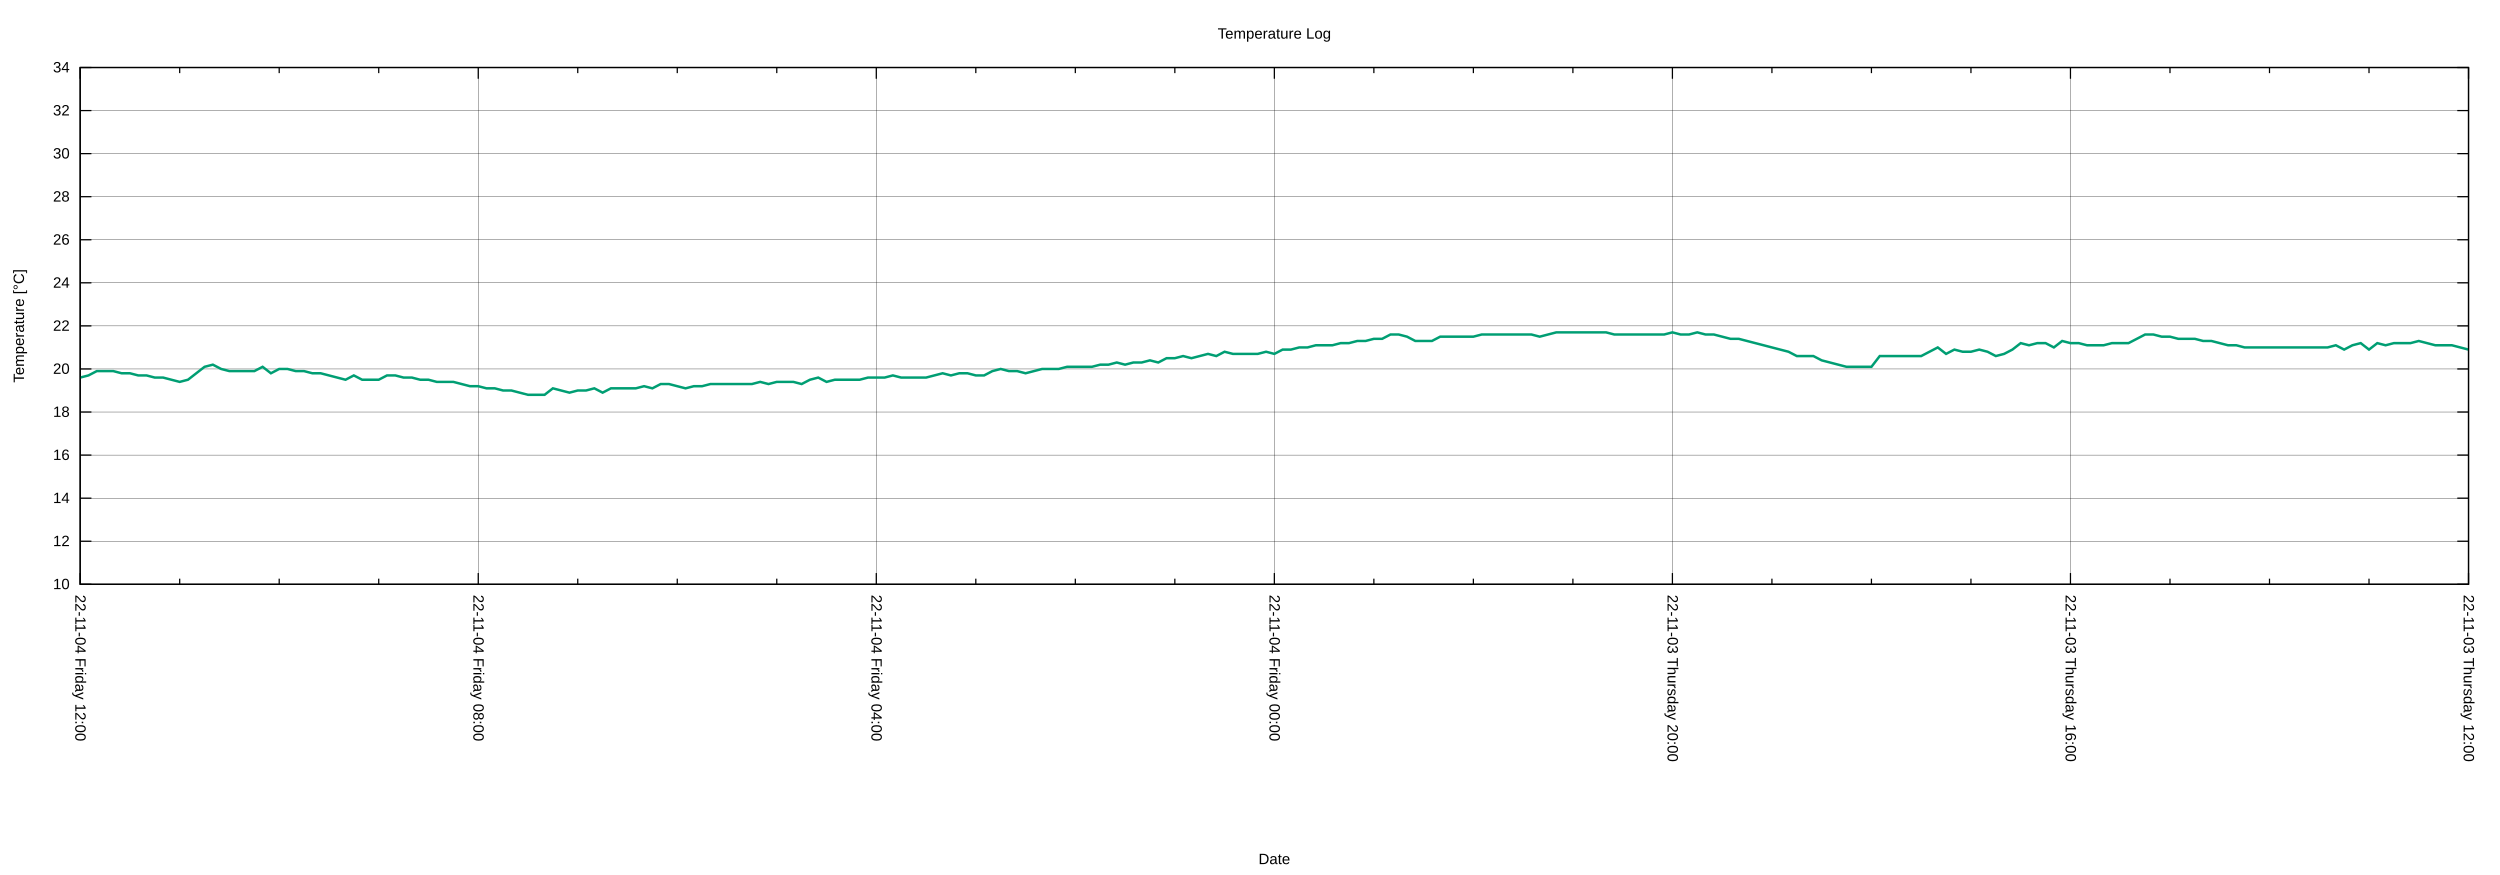
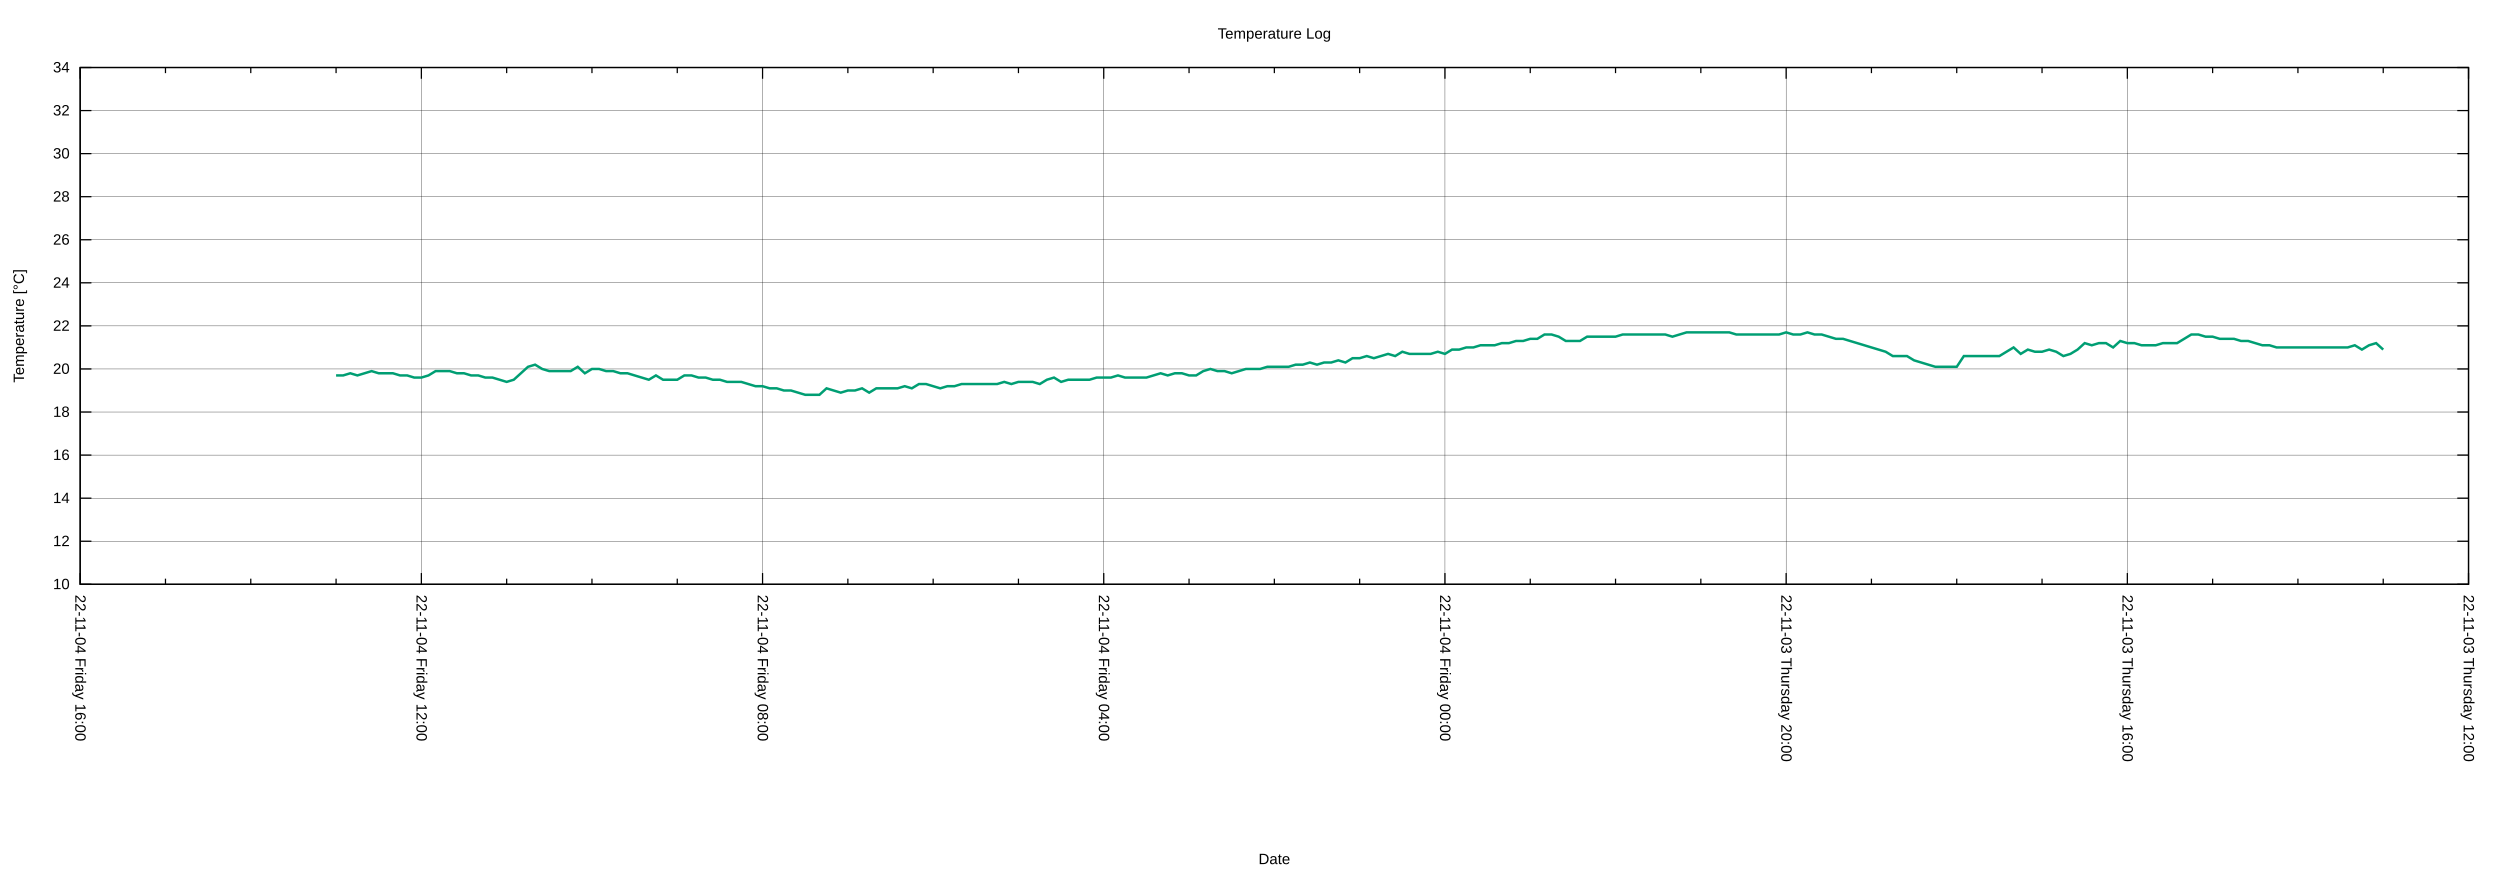
<svg xmlns="http://www.w3.org/2000/svg" xmlns:xlink="http://www.w3.org/1999/xlink" width="2000" height="700" viewBox="0 0 2000 700">
  <g id="gnuplot_canvas">
    <rect x="0" y="0" width="2000" height="700" fill="none" />
    <defs>
      <circle id="gpDot" r="0.5" stroke-width="0.5" stroke="currentColor" />
      <path id="gpPt0" stroke-width="0.222" stroke="currentColor" d="M-1,0 h2 M0,-1 v2" />
      <path id="gpPt1" stroke-width="0.222" stroke="currentColor" d="M-1,-1 L1,1 M1,-1 L-1,1" />
      <path id="gpPt2" stroke-width="0.222" stroke="currentColor" d="M-1,0 L1,0 M0,-1 L0,1 M-1,-1 L1,1 M-1,1 L1,-1" />
      <rect id="gpPt3" stroke-width="0.222" stroke="currentColor" x="-1" y="-1" width="2" height="2" />
      <rect id="gpPt4" stroke-width="0.222" stroke="currentColor" fill="currentColor" x="-1" y="-1" width="2" height="2" />
      <circle id="gpPt5" stroke-width="0.222" stroke="currentColor" cx="0" cy="0" r="1" />
      <use xlink:href="#gpPt5" id="gpPt6" fill="currentColor" stroke="none" />
      <path id="gpPt7" stroke-width="0.222" stroke="currentColor" d="M0,-1.33 L-1.33,0.67 L1.33,0.67 z" />
      <use xlink:href="#gpPt7" id="gpPt8" fill="currentColor" stroke="none" />
      <use xlink:href="#gpPt7" id="gpPt9" stroke="currentColor" transform="rotate(180)" />
      <use xlink:href="#gpPt9" id="gpPt10" fill="currentColor" stroke="none" />
      <use xlink:href="#gpPt3" id="gpPt11" stroke="currentColor" transform="rotate(45)" />
      <use xlink:href="#gpPt11" id="gpPt12" fill="currentColor" stroke="none" />
      <path id="gpPt13" stroke-width="0.222" stroke="currentColor" d="M0,1.330 L1.265,0.411 L0.782,-1.067 L-0.782,-1.076 L-1.265,0.411 z" />
      <use xlink:href="#gpPt13" id="gpPt14" fill="currentColor" stroke="none" />
      <filter id="textbox" filterUnits="objectBoundingBox" x="0" y="0" height="1" width="1">
        <feFlood flood-color="white" flood-opacity="1" result="bgnd" />
        <feComposite in="SourceGraphic" in2="bgnd" operator="atop" />
      </filter>
      <filter id="greybox" filterUnits="objectBoundingBox" x="0" y="0" height="1" width="1">
        <feFlood flood-color="lightgrey" flood-opacity="1" result="grey" />
        <feComposite in="SourceGraphic" in2="grey" operator="atop" />
      </filter>
    </defs>
    <g fill="none" color="white" stroke="currentColor" stroke-width="1.00" stroke-linecap="butt" stroke-linejoin="miter">
</g>
    <g fill="none" color="black" stroke="currentColor" stroke-width="1.00" stroke-linecap="butt" stroke-linejoin="miter">
</g>
    <g fill="none" color="black" stroke="black" stroke-width="0.25" stroke-linecap="butt" stroke-linejoin="miter">
</g>
    <g fill="none" color="black" stroke="currentColor" stroke-width="0.25" stroke-linecap="butt" stroke-linejoin="miter">
      <path stroke="black" class="gridline" d="M64.14,467.43 L1974.82,467.43  " />
    </g>
    <g fill="none" color="black" stroke="black" stroke-width="1.00" stroke-linecap="butt" stroke-linejoin="miter">
</g>
    <g fill="none" color="black" stroke="currentColor" stroke-width="1.00" stroke-linecap="butt" stroke-linejoin="miter">
      <path stroke="black" d="M64.14,467.43 L73.14,467.43 M1974.82,467.43 L1965.82,467.43  " />
      <g transform="translate(55.75,471.33)" stroke="none" fill="black" font-family="Arial" font-size="12.00" text-anchor="end">
        <text>
          <tspan font-family="Arial"> 10</tspan>
        </text>
      </g>
    </g>
    <g fill="none" color="black" stroke="currentColor" stroke-width="1.00" stroke-linecap="butt" stroke-linejoin="miter">
</g>
    <g fill="none" color="black" stroke="black" stroke-width="0.25" stroke-linecap="butt" stroke-linejoin="miter">
</g>
    <g fill="none" color="black" stroke="currentColor" stroke-width="0.25" stroke-linecap="butt" stroke-linejoin="miter">
      <path stroke="black" class="gridline" d="M64.14,432.98 L1974.82,432.98  " />
    </g>
    <g fill="none" color="black" stroke="black" stroke-width="1.00" stroke-linecap="butt" stroke-linejoin="miter">
</g>
    <g fill="none" color="black" stroke="currentColor" stroke-width="1.00" stroke-linecap="butt" stroke-linejoin="miter">
      <path stroke="black" d="M64.14,432.98 L73.14,432.98 M1974.82,432.98 L1965.82,432.98  " />
      <g transform="translate(55.75,436.88)" stroke="none" fill="black" font-family="Arial" font-size="12.00" text-anchor="end">
        <text>
          <tspan font-family="Arial"> 12</tspan>
        </text>
      </g>
    </g>
    <g fill="none" color="black" stroke="currentColor" stroke-width="1.00" stroke-linecap="butt" stroke-linejoin="miter">
</g>
    <g fill="none" color="black" stroke="black" stroke-width="0.25" stroke-linecap="butt" stroke-linejoin="miter">
</g>
    <g fill="none" color="black" stroke="currentColor" stroke-width="0.25" stroke-linecap="butt" stroke-linejoin="miter">
      <path stroke="black" class="gridline" d="M64.14,398.53 L1974.82,398.53  " />
    </g>
    <g fill="none" color="black" stroke="black" stroke-width="1.00" stroke-linecap="butt" stroke-linejoin="miter">
</g>
    <g fill="none" color="black" stroke="currentColor" stroke-width="1.00" stroke-linecap="butt" stroke-linejoin="miter">
      <path stroke="black" d="M64.14,398.53 L73.14,398.53 M1974.82,398.53 L1965.82,398.53  " />
      <g transform="translate(55.75,402.43)" stroke="none" fill="black" font-family="Arial" font-size="12.00" text-anchor="end">
        <text>
          <tspan font-family="Arial"> 14</tspan>
        </text>
      </g>
    </g>
    <g fill="none" color="black" stroke="currentColor" stroke-width="1.00" stroke-linecap="butt" stroke-linejoin="miter">
</g>
    <g fill="none" color="black" stroke="black" stroke-width="0.25" stroke-linecap="butt" stroke-linejoin="miter">
</g>
    <g fill="none" color="black" stroke="currentColor" stroke-width="0.25" stroke-linecap="butt" stroke-linejoin="miter">
      <path stroke="black" class="gridline" d="M64.14,364.07 L1974.82,364.07  " />
    </g>
    <g fill="none" color="black" stroke="black" stroke-width="1.00" stroke-linecap="butt" stroke-linejoin="miter">
</g>
    <g fill="none" color="black" stroke="currentColor" stroke-width="1.00" stroke-linecap="butt" stroke-linejoin="miter">
      <path stroke="black" d="M64.14,364.07 L73.14,364.07 M1974.82,364.07 L1965.82,364.07  " />
      <g transform="translate(55.75,367.97)" stroke="none" fill="black" font-family="Arial" font-size="12.00" text-anchor="end">
        <text>
          <tspan font-family="Arial"> 16</tspan>
        </text>
      </g>
    </g>
    <g fill="none" color="black" stroke="currentColor" stroke-width="1.00" stroke-linecap="butt" stroke-linejoin="miter">
</g>
    <g fill="none" color="black" stroke="black" stroke-width="0.25" stroke-linecap="butt" stroke-linejoin="miter">
</g>
    <g fill="none" color="black" stroke="currentColor" stroke-width="0.25" stroke-linecap="butt" stroke-linejoin="miter">
      <path stroke="black" class="gridline" d="M64.14,329.62 L1974.82,329.62  " />
    </g>
    <g fill="none" color="black" stroke="black" stroke-width="1.00" stroke-linecap="butt" stroke-linejoin="miter">
</g>
    <g fill="none" color="black" stroke="currentColor" stroke-width="1.00" stroke-linecap="butt" stroke-linejoin="miter">
      <path stroke="black" d="M64.14,329.62 L73.14,329.62 M1974.82,329.62 L1965.82,329.62  " />
      <g transform="translate(55.75,333.52)" stroke="none" fill="black" font-family="Arial" font-size="12.00" text-anchor="end">
        <text>
          <tspan font-family="Arial"> 18</tspan>
        </text>
      </g>
    </g>
    <g fill="none" color="black" stroke="currentColor" stroke-width="1.00" stroke-linecap="butt" stroke-linejoin="miter">
</g>
    <g fill="none" color="black" stroke="black" stroke-width="0.25" stroke-linecap="butt" stroke-linejoin="miter">
</g>
    <g fill="none" color="black" stroke="currentColor" stroke-width="0.25" stroke-linecap="butt" stroke-linejoin="miter">
      <path stroke="black" class="gridline" d="M64.14,295.17 L1974.82,295.17  " />
    </g>
    <g fill="none" color="black" stroke="black" stroke-width="1.00" stroke-linecap="butt" stroke-linejoin="miter">
</g>
    <g fill="none" color="black" stroke="currentColor" stroke-width="1.00" stroke-linecap="butt" stroke-linejoin="miter">
      <path stroke="black" d="M64.14,295.17 L73.14,295.17 M1974.82,295.17 L1965.82,295.17  " />
      <g transform="translate(55.75,299.07)" stroke="none" fill="black" font-family="Arial" font-size="12.00" text-anchor="end">
        <text>
          <tspan font-family="Arial"> 20</tspan>
        </text>
      </g>
    </g>
    <g fill="none" color="black" stroke="currentColor" stroke-width="1.00" stroke-linecap="butt" stroke-linejoin="miter">
</g>
    <g fill="none" color="black" stroke="black" stroke-width="0.25" stroke-linecap="butt" stroke-linejoin="miter">
</g>
    <g fill="none" color="black" stroke="currentColor" stroke-width="0.25" stroke-linecap="butt" stroke-linejoin="miter">
      <path stroke="black" class="gridline" d="M64.14,260.72 L1974.82,260.72  " />
    </g>
    <g fill="none" color="black" stroke="black" stroke-width="1.00" stroke-linecap="butt" stroke-linejoin="miter">
</g>
    <g fill="none" color="black" stroke="currentColor" stroke-width="1.00" stroke-linecap="butt" stroke-linejoin="miter">
      <path stroke="black" d="M64.14,260.72 L73.14,260.72 M1974.82,260.72 L1965.82,260.72  " />
      <g transform="translate(55.75,264.62)" stroke="none" fill="black" font-family="Arial" font-size="12.00" text-anchor="end">
        <text>
          <tspan font-family="Arial"> 22</tspan>
        </text>
      </g>
    </g>
    <g fill="none" color="black" stroke="currentColor" stroke-width="1.00" stroke-linecap="butt" stroke-linejoin="miter">
</g>
    <g fill="none" color="black" stroke="black" stroke-width="0.25" stroke-linecap="butt" stroke-linejoin="miter">
</g>
    <g fill="none" color="black" stroke="currentColor" stroke-width="0.25" stroke-linecap="butt" stroke-linejoin="miter">
      <path stroke="black" class="gridline" d="M64.14,226.27 L1974.82,226.27  " />
    </g>
    <g fill="none" color="black" stroke="black" stroke-width="1.00" stroke-linecap="butt" stroke-linejoin="miter">
</g>
    <g fill="none" color="black" stroke="currentColor" stroke-width="1.00" stroke-linecap="butt" stroke-linejoin="miter">
      <path stroke="black" d="M64.14,226.27 L73.14,226.27 M1974.82,226.27 L1965.82,226.27  " />
      <g transform="translate(55.75,230.17)" stroke="none" fill="black" font-family="Arial" font-size="12.00" text-anchor="end">
        <text>
          <tspan font-family="Arial"> 24</tspan>
        </text>
      </g>
    </g>
    <g fill="none" color="black" stroke="currentColor" stroke-width="1.00" stroke-linecap="butt" stroke-linejoin="miter">
</g>
    <g fill="none" color="black" stroke="black" stroke-width="0.25" stroke-linecap="butt" stroke-linejoin="miter">
</g>
    <g fill="none" color="black" stroke="currentColor" stroke-width="0.25" stroke-linecap="butt" stroke-linejoin="miter">
      <path stroke="black" class="gridline" d="M64.14,191.82 L1974.82,191.82  " />
    </g>
    <g fill="none" color="black" stroke="black" stroke-width="1.00" stroke-linecap="butt" stroke-linejoin="miter">
</g>
    <g fill="none" color="black" stroke="currentColor" stroke-width="1.00" stroke-linecap="butt" stroke-linejoin="miter">
      <path stroke="black" d="M64.14,191.82 L73.14,191.82 M1974.82,191.82 L1965.82,191.82  " />
      <g transform="translate(55.75,195.72)" stroke="none" fill="black" font-family="Arial" font-size="12.00" text-anchor="end">
        <text>
          <tspan font-family="Arial"> 26</tspan>
        </text>
      </g>
    </g>
    <g fill="none" color="black" stroke="currentColor" stroke-width="1.00" stroke-linecap="butt" stroke-linejoin="miter">
</g>
    <g fill="none" color="black" stroke="black" stroke-width="0.25" stroke-linecap="butt" stroke-linejoin="miter">
</g>
    <g fill="none" color="black" stroke="currentColor" stroke-width="0.25" stroke-linecap="butt" stroke-linejoin="miter">
      <path stroke="black" class="gridline" d="M64.14,157.36 L1974.82,157.36  " />
    </g>
    <g fill="none" color="black" stroke="black" stroke-width="1.00" stroke-linecap="butt" stroke-linejoin="miter">
</g>
    <g fill="none" color="black" stroke="currentColor" stroke-width="1.00" stroke-linecap="butt" stroke-linejoin="miter">
      <path stroke="black" d="M64.14,157.36 L73.14,157.36 M1974.82,157.36 L1965.82,157.36  " />
      <g transform="translate(55.75,161.26)" stroke="none" fill="black" font-family="Arial" font-size="12.00" text-anchor="end">
        <text>
          <tspan font-family="Arial"> 28</tspan>
        </text>
      </g>
    </g>
    <g fill="none" color="black" stroke="currentColor" stroke-width="1.00" stroke-linecap="butt" stroke-linejoin="miter">
</g>
    <g fill="none" color="black" stroke="black" stroke-width="0.25" stroke-linecap="butt" stroke-linejoin="miter">
</g>
    <g fill="none" color="black" stroke="currentColor" stroke-width="0.25" stroke-linecap="butt" stroke-linejoin="miter">
      <path stroke="black" class="gridline" d="M64.14,122.91 L1974.82,122.91  " />
    </g>
    <g fill="none" color="black" stroke="black" stroke-width="1.00" stroke-linecap="butt" stroke-linejoin="miter">
</g>
    <g fill="none" color="black" stroke="currentColor" stroke-width="1.00" stroke-linecap="butt" stroke-linejoin="miter">
      <path stroke="black" d="M64.14,122.91 L73.14,122.91 M1974.82,122.91 L1965.82,122.91  " />
      <g transform="translate(55.75,126.81)" stroke="none" fill="black" font-family="Arial" font-size="12.00" text-anchor="end">
        <text>
          <tspan font-family="Arial"> 30</tspan>
        </text>
      </g>
    </g>
    <g fill="none" color="black" stroke="currentColor" stroke-width="1.00" stroke-linecap="butt" stroke-linejoin="miter">
</g>
    <g fill="none" color="black" stroke="black" stroke-width="0.25" stroke-linecap="butt" stroke-linejoin="miter">
</g>
    <g fill="none" color="black" stroke="currentColor" stroke-width="0.25" stroke-linecap="butt" stroke-linejoin="miter">
      <path stroke="black" class="gridline" d="M64.14,88.46 L1974.82,88.46  " />
    </g>
    <g fill="none" color="black" stroke="black" stroke-width="1.00" stroke-linecap="butt" stroke-linejoin="miter">
</g>
    <g fill="none" color="black" stroke="currentColor" stroke-width="1.00" stroke-linecap="butt" stroke-linejoin="miter">
      <path stroke="black" d="M64.14,88.46 L73.14,88.46 M1974.82,88.46 L1965.82,88.46  " />
      <g transform="translate(55.75,92.36)" stroke="none" fill="black" font-family="Arial" font-size="12.00" text-anchor="end">
        <text>
          <tspan font-family="Arial"> 32</tspan>
        </text>
      </g>
    </g>
    <g fill="none" color="black" stroke="currentColor" stroke-width="1.00" stroke-linecap="butt" stroke-linejoin="miter">
</g>
    <g fill="none" color="black" stroke="black" stroke-width="0.25" stroke-linecap="butt" stroke-linejoin="miter">
</g>
    <g fill="none" color="black" stroke="currentColor" stroke-width="0.25" stroke-linecap="butt" stroke-linejoin="miter">
      <path stroke="black" class="gridline" d="M64.14,54.01 L1974.82,54.01  " />
    </g>
    <g fill="none" color="black" stroke="black" stroke-width="1.00" stroke-linecap="butt" stroke-linejoin="miter">
</g>
    <g fill="none" color="black" stroke="currentColor" stroke-width="1.00" stroke-linecap="butt" stroke-linejoin="miter">
      <path stroke="black" d="M64.14,54.01 L73.14,54.01 M1974.82,54.01 L1965.82,54.01  " />
      <g transform="translate(55.75,57.91)" stroke="none" fill="black" font-family="Arial" font-size="12.00" text-anchor="end">
        <text>
          <tspan font-family="Arial"> 34</tspan>
        </text>
      </g>
    </g>
    <g fill="none" color="black" stroke="currentColor" stroke-width="1.00" stroke-linecap="butt" stroke-linejoin="miter">
</g>
    <g fill="none" color="black" stroke="black" stroke-width="0.25" stroke-linecap="butt" stroke-linejoin="miter">
</g>
    <g fill="none" color="black" stroke="currentColor" stroke-width="0.25" stroke-linecap="butt" stroke-linejoin="miter">
      <path stroke="black" class="gridline" d="M1974.82,467.43 L1974.82,54.01  " />
    </g>
    <g fill="none" color="black" stroke="black" stroke-width="1.00" stroke-linecap="butt" stroke-linejoin="miter">
</g>
    <g fill="none" color="black" stroke="currentColor" stroke-width="1.00" stroke-linecap="butt" stroke-linejoin="miter">
      <path stroke="black" d="M1974.82,467.43 L1974.82,458.43 M1974.82,54.01 L1974.82,63.01  " />
      <g transform="translate(1970.92,475.82) rotate(90)" stroke="none" fill="black" font-family="Arial" font-size="12.00" text-anchor="start">
        <text>
          <tspan font-family="Arial">22-11-03 Thursday 12:00</tspan>
        </text>
      </g>
    </g>
    <g fill="none" color="black" stroke="currentColor" stroke-width="1.00" stroke-linecap="butt" stroke-linejoin="miter">
-       <path stroke="black" d="M1895.21,467.43 L1895.21,462.93 M1895.21,54.01 L1895.21,58.51 M1815.60,467.43 L1815.60,462.93 M1815.60,54.01 L1815.60,58.51   M1735.99,467.43 L1735.99,462.93 M1735.99,54.01 L1735.99,58.51  " />
-     </g>
-     <g fill="none" color="black" stroke="black" stroke-width="0.25" stroke-linecap="butt" stroke-linejoin="miter">
- </g>
-     <g fill="none" color="black" stroke="currentColor" stroke-width="0.25" stroke-linecap="butt" stroke-linejoin="miter">
-       <path stroke="black" class="gridline" d="M1656.37,467.43 L1656.37,54.01  " />
-     </g>
-     <g fill="none" color="black" stroke="black" stroke-width="1.00" stroke-linecap="butt" stroke-linejoin="miter">
- </g>
-     <g fill="none" color="black" stroke="currentColor" stroke-width="1.00" stroke-linecap="butt" stroke-linejoin="miter">
-       <path stroke="black" d="M1656.37,467.43 L1656.37,458.43 M1656.37,54.01 L1656.37,63.01  " />
-       <g transform="translate(1652.47,475.82) rotate(90)" stroke="none" fill="black" font-family="Arial" font-size="12.00" text-anchor="start">
+       <path stroke="black" d="M1906.58,467.43 L1906.58,462.93 M1906.58,54.01 L1906.58,58.51 M1838.34,467.43 L1838.34,462.93 M1838.34,54.01 L1838.34,58.51   M1770.10,467.43 L1770.10,462.93 M1770.10,54.01 L1770.10,58.51  " />
+     </g>
+     <g fill="none" color="black" stroke="black" stroke-width="0.25" stroke-linecap="butt" stroke-linejoin="miter">
+ </g>
+     <g fill="none" color="black" stroke="currentColor" stroke-width="0.25" stroke-linecap="butt" stroke-linejoin="miter">
+       <path stroke="black" class="gridline" d="M1701.87,467.43 L1701.87,54.01  " />
+     </g>
+     <g fill="none" color="black" stroke="black" stroke-width="1.00" stroke-linecap="butt" stroke-linejoin="miter">
+ </g>
+     <g fill="none" color="black" stroke="currentColor" stroke-width="1.00" stroke-linecap="butt" stroke-linejoin="miter">
+       <path stroke="black" d="M1701.87,467.43 L1701.87,458.43 M1701.87,54.01 L1701.87,63.01  " />
+       <g transform="translate(1697.97,475.82) rotate(90)" stroke="none" fill="black" font-family="Arial" font-size="12.00" text-anchor="start">
        <text>
          <tspan font-family="Arial">22-11-03 Thursday 16:00</tspan>
        </text>
      </g>
    </g>
    <g fill="none" color="black" stroke="currentColor" stroke-width="1.00" stroke-linecap="butt" stroke-linejoin="miter">
-       <path stroke="black" d="M1576.76,467.43 L1576.76,462.93 M1576.76,54.01 L1576.76,58.51 M1497.15,467.43 L1497.15,462.93 M1497.15,54.01 L1497.15,58.51   M1417.54,467.43 L1417.54,462.93 M1417.54,54.01 L1417.54,58.51  " />
-     </g>
-     <g fill="none" color="black" stroke="black" stroke-width="0.25" stroke-linecap="butt" stroke-linejoin="miter">
- </g>
-     <g fill="none" color="black" stroke="currentColor" stroke-width="0.25" stroke-linecap="butt" stroke-linejoin="miter">
-       <path stroke="black" class="gridline" d="M1337.93,467.43 L1337.93,54.01  " />
-     </g>
-     <g fill="none" color="black" stroke="black" stroke-width="1.00" stroke-linecap="butt" stroke-linejoin="miter">
- </g>
-     <g fill="none" color="black" stroke="currentColor" stroke-width="1.00" stroke-linecap="butt" stroke-linejoin="miter">
-       <path stroke="black" d="M1337.93,467.43 L1337.93,458.43 M1337.93,54.01 L1337.93,63.01  " />
-       <g transform="translate(1334.03,475.82) rotate(90)" stroke="none" fill="black" font-family="Arial" font-size="12.00" text-anchor="start">
+       <path stroke="black" d="M1633.63,467.43 L1633.63,462.93 M1633.63,54.01 L1633.63,58.51 M1565.39,467.43 L1565.39,462.93 M1565.39,54.01 L1565.39,58.51   M1497.15,467.43 L1497.15,462.93 M1497.15,54.01 L1497.15,58.51  " />
+     </g>
+     <g fill="none" color="black" stroke="black" stroke-width="0.25" stroke-linecap="butt" stroke-linejoin="miter">
+ </g>
+     <g fill="none" color="black" stroke="currentColor" stroke-width="0.25" stroke-linecap="butt" stroke-linejoin="miter">
+       <path stroke="black" class="gridline" d="M1428.91,467.43 L1428.91,54.01  " />
+     </g>
+     <g fill="none" color="black" stroke="black" stroke-width="1.00" stroke-linecap="butt" stroke-linejoin="miter">
+ </g>
+     <g fill="none" color="black" stroke="currentColor" stroke-width="1.00" stroke-linecap="butt" stroke-linejoin="miter">
+       <path stroke="black" d="M1428.91,467.43 L1428.91,458.43 M1428.91,54.01 L1428.91,63.01  " />
+       <g transform="translate(1425.01,475.82) rotate(90)" stroke="none" fill="black" font-family="Arial" font-size="12.00" text-anchor="start">
        <text>
          <tspan font-family="Arial">22-11-03 Thursday 20:00</tspan>
        </text>
      </g>
    </g>
    <g fill="none" color="black" stroke="currentColor" stroke-width="1.00" stroke-linecap="butt" stroke-linejoin="miter">
-       <path stroke="black" d="M1258.32,467.43 L1258.32,462.93 M1258.32,54.01 L1258.32,58.51 M1178.70,467.43 L1178.70,462.93 M1178.70,54.01 L1178.70,58.51   M1099.09,467.43 L1099.09,462.93 M1099.09,54.01 L1099.09,58.51  " />
-     </g>
-     <g fill="none" color="black" stroke="black" stroke-width="0.25" stroke-linecap="butt" stroke-linejoin="miter">
- </g>
-     <g fill="none" color="black" stroke="currentColor" stroke-width="0.25" stroke-linecap="butt" stroke-linejoin="miter">
-       <path stroke="black" class="gridline" d="M1019.48,467.43 L1019.48,54.01  " />
-     </g>
-     <g fill="none" color="black" stroke="black" stroke-width="1.00" stroke-linecap="butt" stroke-linejoin="miter">
- </g>
-     <g fill="none" color="black" stroke="currentColor" stroke-width="1.00" stroke-linecap="butt" stroke-linejoin="miter">
-       <path stroke="black" d="M1019.48,467.43 L1019.48,458.43 M1019.48,54.01 L1019.48,63.01  " />
-       <g transform="translate(1015.58,475.82) rotate(90)" stroke="none" fill="black" font-family="Arial" font-size="12.00" text-anchor="start">
+       <path stroke="black" d="M1360.67,467.43 L1360.67,462.93 M1360.67,54.01 L1360.67,58.51 M1292.43,467.43 L1292.43,462.93 M1292.43,54.01 L1292.43,58.51   M1224.20,467.43 L1224.20,462.93 M1224.20,54.01 L1224.20,58.51  " />
+     </g>
+     <g fill="none" color="black" stroke="black" stroke-width="0.25" stroke-linecap="butt" stroke-linejoin="miter">
+ </g>
+     <g fill="none" color="black" stroke="currentColor" stroke-width="0.25" stroke-linecap="butt" stroke-linejoin="miter">
+       <path stroke="black" class="gridline" d="M1155.96,467.43 L1155.96,54.01  " />
+     </g>
+     <g fill="none" color="black" stroke="black" stroke-width="1.00" stroke-linecap="butt" stroke-linejoin="miter">
+ </g>
+     <g fill="none" color="black" stroke="currentColor" stroke-width="1.00" stroke-linecap="butt" stroke-linejoin="miter">
+       <path stroke="black" d="M1155.96,467.43 L1155.96,458.43 M1155.96,54.01 L1155.96,63.01  " />
+       <g transform="translate(1152.06,475.82) rotate(90)" stroke="none" fill="black" font-family="Arial" font-size="12.00" text-anchor="start">
        <text>
          <tspan font-family="Arial">22-11-04 Friday 00:00</tspan>
        </text>
      </g>
    </g>
    <g fill="none" color="black" stroke="currentColor" stroke-width="1.00" stroke-linecap="butt" stroke-linejoin="miter">
-       <path stroke="black" d="M939.87,467.43 L939.87,462.93 M939.87,54.01 L939.87,58.51 M860.26,467.43 L860.26,462.93 M860.26,54.01 L860.26,58.51   M780.65,467.43 L780.65,462.93 M780.65,54.01 L780.65,58.51  " />
-     </g>
-     <g fill="none" color="black" stroke="black" stroke-width="0.25" stroke-linecap="butt" stroke-linejoin="miter">
- </g>
-     <g fill="none" color="black" stroke="currentColor" stroke-width="0.25" stroke-linecap="butt" stroke-linejoin="miter">
-       <path stroke="black" class="gridline" d="M701.03,467.43 L701.03,54.01  " />
-     </g>
-     <g fill="none" color="black" stroke="black" stroke-width="1.00" stroke-linecap="butt" stroke-linejoin="miter">
- </g>
-     <g fill="none" color="black" stroke="currentColor" stroke-width="1.00" stroke-linecap="butt" stroke-linejoin="miter">
-       <path stroke="black" d="M701.03,467.43 L701.03,458.43 M701.03,54.01 L701.03,63.01  " />
-       <g transform="translate(697.13,475.82) rotate(90)" stroke="none" fill="black" font-family="Arial" font-size="12.00" text-anchor="start">
+       <path stroke="black" d="M1087.72,467.43 L1087.72,462.93 M1087.72,54.01 L1087.72,58.51 M1019.48,467.43 L1019.48,462.93 M1019.48,54.01 L1019.48,58.51   M951.24,467.43 L951.24,462.93 M951.24,54.01 L951.24,58.51  " />
+     </g>
+     <g fill="none" color="black" stroke="black" stroke-width="0.25" stroke-linecap="butt" stroke-linejoin="miter">
+ </g>
+     <g fill="none" color="black" stroke="currentColor" stroke-width="0.25" stroke-linecap="butt" stroke-linejoin="miter">
+       <path stroke="black" class="gridline" d="M883.00,467.43 L883.00,54.01  " />
+     </g>
+     <g fill="none" color="black" stroke="black" stroke-width="1.00" stroke-linecap="butt" stroke-linejoin="miter">
+ </g>
+     <g fill="none" color="black" stroke="currentColor" stroke-width="1.00" stroke-linecap="butt" stroke-linejoin="miter">
+       <path stroke="black" d="M883.00,467.43 L883.00,458.43 M883.00,54.01 L883.00,63.01  " />
+       <g transform="translate(879.10,475.82) rotate(90)" stroke="none" fill="black" font-family="Arial" font-size="12.00" text-anchor="start">
        <text>
          <tspan font-family="Arial">22-11-04 Friday 04:00</tspan>
        </text>
      </g>
    </g>
    <g fill="none" color="black" stroke="currentColor" stroke-width="1.00" stroke-linecap="butt" stroke-linejoin="miter">
-       <path stroke="black" d="M621.42,467.43 L621.42,462.93 M621.42,54.01 L621.42,58.51 M541.81,467.43 L541.81,462.93 M541.81,54.01 L541.81,58.51   M462.20,467.43 L462.20,462.93 M462.20,54.01 L462.20,58.51  " />
-     </g>
-     <g fill="none" color="black" stroke="black" stroke-width="0.25" stroke-linecap="butt" stroke-linejoin="miter">
- </g>
-     <g fill="none" color="black" stroke="currentColor" stroke-width="0.25" stroke-linecap="butt" stroke-linejoin="miter">
-       <path stroke="black" class="gridline" d="M382.59,467.43 L382.59,54.01  " />
-     </g>
-     <g fill="none" color="black" stroke="black" stroke-width="1.00" stroke-linecap="butt" stroke-linejoin="miter">
- </g>
-     <g fill="none" color="black" stroke="currentColor" stroke-width="1.00" stroke-linecap="butt" stroke-linejoin="miter">
-       <path stroke="black" d="M382.59,467.43 L382.59,458.43 M382.59,54.01 L382.59,63.01  " />
-       <g transform="translate(378.69,475.82) rotate(90)" stroke="none" fill="black" font-family="Arial" font-size="12.00" text-anchor="start">
+       <path stroke="black" d="M814.76,467.43 L814.76,462.93 M814.76,54.01 L814.76,58.51 M746.53,467.43 L746.53,462.93 M746.53,54.01 L746.53,58.51   M678.29,467.43 L678.29,462.93 M678.29,54.01 L678.29,58.51  " />
+     </g>
+     <g fill="none" color="black" stroke="black" stroke-width="0.25" stroke-linecap="butt" stroke-linejoin="miter">
+ </g>
+     <g fill="none" color="black" stroke="currentColor" stroke-width="0.25" stroke-linecap="butt" stroke-linejoin="miter">
+       <path stroke="black" class="gridline" d="M610.05,467.43 L610.05,54.01  " />
+     </g>
+     <g fill="none" color="black" stroke="black" stroke-width="1.00" stroke-linecap="butt" stroke-linejoin="miter">
+ </g>
+     <g fill="none" color="black" stroke="currentColor" stroke-width="1.00" stroke-linecap="butt" stroke-linejoin="miter">
+       <path stroke="black" d="M610.05,467.43 L610.05,458.43 M610.05,54.01 L610.05,63.01  " />
+       <g transform="translate(606.15,475.82) rotate(90)" stroke="none" fill="black" font-family="Arial" font-size="12.00" text-anchor="start">
        <text>
          <tspan font-family="Arial">22-11-04 Friday 08:00</tspan>
        </text>
      </g>
    </g>
    <g fill="none" color="black" stroke="currentColor" stroke-width="1.00" stroke-linecap="butt" stroke-linejoin="miter">
-       <path stroke="black" d="M302.98,467.43 L302.98,462.93 M302.98,54.01 L302.98,58.51 M223.36,467.43 L223.36,462.93 M223.36,54.01 L223.36,58.51   M143.75,467.43 L143.75,462.93 M143.75,54.01 L143.75,58.51  " />
+       <path stroke="black" d="M541.81,467.43 L541.81,462.93 M541.81,54.01 L541.81,58.51 M473.57,467.43 L473.57,462.93 M473.57,54.01 L473.57,58.51   M405.33,467.43 L405.33,462.93 M405.33,54.01 L405.33,58.51  " />
+     </g>
+     <g fill="none" color="black" stroke="black" stroke-width="0.25" stroke-linecap="butt" stroke-linejoin="miter">
+ </g>
+     <g fill="none" color="black" stroke="currentColor" stroke-width="0.25" stroke-linecap="butt" stroke-linejoin="miter">
+       <path stroke="black" class="gridline" d="M337.09,467.43 L337.09,54.01  " />
+     </g>
+     <g fill="none" color="black" stroke="black" stroke-width="1.00" stroke-linecap="butt" stroke-linejoin="miter">
+ </g>
+     <g fill="none" color="black" stroke="currentColor" stroke-width="1.00" stroke-linecap="butt" stroke-linejoin="miter">
+       <path stroke="black" d="M337.09,467.43 L337.09,458.43 M337.09,54.01 L337.09,63.01  " />
+       <g transform="translate(333.19,475.82) rotate(90)" stroke="none" fill="black" font-family="Arial" font-size="12.00" text-anchor="start">
+         <text>
+           <tspan font-family="Arial">22-11-04 Friday 12:00</tspan>
+         </text>
+       </g>
+     </g>
+     <g fill="none" color="black" stroke="currentColor" stroke-width="1.00" stroke-linecap="butt" stroke-linejoin="miter">
+       <path stroke="black" d="M268.86,467.43 L268.86,462.93 M268.86,54.01 L268.86,58.51 M200.62,467.43 L200.62,462.93 M200.62,54.01 L200.62,58.51   M132.38,467.43 L132.38,462.93 M132.38,54.01 L132.38,58.51  " />
    </g>
    <g fill="none" color="black" stroke="black" stroke-width="0.25" stroke-linecap="butt" stroke-linejoin="miter">
</g>
    <g fill="none" color="black" stroke="currentColor" stroke-width="0.25" stroke-linecap="butt" stroke-linejoin="miter">
      <path stroke="black" class="gridline" d="M64.14,467.43 L64.14,54.01  " />
    </g>
    <g fill="none" color="black" stroke="black" stroke-width="1.00" stroke-linecap="butt" stroke-linejoin="miter">
</g>
    <g fill="none" color="black" stroke="currentColor" stroke-width="1.00" stroke-linecap="butt" stroke-linejoin="miter">
      <path stroke="black" d="M64.14,467.43 L64.14,458.43 M64.14,54.01 L64.14,63.01  " />
      <g transform="translate(60.24,475.82) rotate(90)" stroke="none" fill="black" font-family="Arial" font-size="12.00" text-anchor="start">
        <text>
-           <tspan font-family="Arial">22-11-04 Friday 12:00</tspan>
+           <tspan font-family="Arial">22-11-04 Friday 16:00</tspan>
        </text>
      </g>
    </g>
    <g fill="none" color="black" stroke="currentColor" stroke-width="1.00" stroke-linecap="butt" stroke-linejoin="miter">
</g>
    <g fill="none" color="black" stroke="currentColor" stroke-width="1.00" stroke-linecap="butt" stroke-linejoin="miter">
      <path stroke="black" d="M64.14,54.01 L64.14,467.43 L1974.82,467.43 L1974.82,54.01 L64.14,54.01 Z  " />
    </g>
    <g fill="none" color="black" stroke="currentColor" stroke-width="1.00" stroke-linecap="butt" stroke-linejoin="miter">
      <g transform="translate(19.18,260.72) rotate(270)" stroke="none" fill="black" font-family="Arial" font-size="12.00" text-anchor="middle">
        <text>
          <tspan font-family="Arial">Temperature [°C]</tspan>
        </text>
      </g>
    </g>
    <g fill="none" color="black" stroke="currentColor" stroke-width="1.00" stroke-linecap="butt" stroke-linejoin="miter">
      <g transform="translate(1019.48,691.30)" stroke="none" fill="black" font-family="Arial" font-size="12.00" text-anchor="middle">
        <text>
          <tspan font-family="Arial">Date</tspan>
        </text>
      </g>
    </g>
    <g fill="none" color="black" stroke="currentColor" stroke-width="1.00" stroke-linecap="butt" stroke-linejoin="miter">
</g>
    <g id="gnuplot_plot_1">
      <g fill="none" color="white" stroke="currentColor" stroke-width="2.00" stroke-linecap="butt" stroke-linejoin="miter">
</g>
      <g fill="none" color="black" stroke="currentColor" stroke-width="2.00" stroke-linecap="butt" stroke-linejoin="miter">
-         <path stroke="rgb(  0, 158, 115)" d="M64.14,302.06 L70.77,300.34 L77.41,296.89 L84.04,296.89 L90.68,296.89 L97.31,298.62 L103.95,298.62 L110.58,300.34   L117.21,300.34 L123.85,302.06 L130.48,302.06 L137.12,303.78 L143.75,305.51 L150.39,303.78 L157.02,298.62 L163.65,293.45   L170.29,291.73 L176.92,295.17 L183.56,296.89 L190.19,296.89 L196.83,296.89 L203.46,296.89 L210.09,293.45 L216.73,298.62   L223.36,295.17 L230.00,295.17 L236.63,296.89 L243.27,296.89 L249.90,298.62 L256.53,298.62 L263.17,300.34 L269.80,302.06   L276.44,303.78 L283.07,300.34 L289.71,303.78 L296.34,303.78 L302.98,303.78 L309.61,300.34 L316.24,300.34 L322.88,302.06   L329.51,302.06 L336.15,303.78 L342.78,303.78 L349.42,305.51 L356.05,305.51 L362.68,305.51 L369.32,307.23 L375.95,308.95   L382.59,308.95 L389.22,310.67 L395.86,310.67 L402.49,312.40 L409.12,312.40 L415.76,314.12 L422.39,315.84 L429.03,315.84   L435.66,315.84 L442.30,310.67 L448.93,312.40 L455.56,314.12 L462.20,312.40 L468.83,312.40 L475.47,310.67 L482.10,314.12   L488.74,310.67 L495.37,310.67 L502.00,310.67 L508.64,310.67 L515.27,308.95 L521.91,310.67 L528.54,307.23 L535.18,307.23   L541.81,308.95 L548.44,310.67 L555.08,308.95 L561.71,308.95 L568.35,307.23 L574.98,307.23 L581.62,307.23 L588.25,307.23   L594.88,307.23 L601.52,307.23 L608.15,305.51 L614.79,307.23 L621.42,305.51 L628.06,305.51 L634.69,305.51 L641.32,307.23   L647.96,303.78 L654.59,302.06 L661.23,305.51 L667.86,303.78 L674.50,303.78 L681.13,303.78 L687.76,303.78 L694.40,302.06   L701.03,302.06 L707.67,302.06 L714.30,300.34 L720.94,302.06 L727.57,302.06 L734.20,302.06 L740.84,302.06 L747.47,300.34   L754.11,298.62 L760.74,300.34 L767.38,298.62 L774.01,298.62 L780.65,300.34 L787.28,300.34 L793.91,296.89 L800.55,295.17   L807.18,296.89 L813.82,296.89 L820.45,298.62 L827.09,296.89 L833.72,295.17 L840.35,295.17 L846.99,295.17 L853.62,293.45   L860.26,293.45 L866.89,293.45 L873.53,293.45 L880.16,291.73 L886.79,291.73 L893.43,290.00 L900.06,291.73 L906.70,290.00   L913.33,290.00 L919.97,288.28 L926.60,290.00 L933.23,286.56 L939.87,286.56 L946.50,284.84 L953.14,286.56 L959.77,284.84   L966.41,283.11 L973.04,284.84 L979.67,281.39 L986.31,283.11 L992.94,283.11 L999.58,283.11 L1006.21,283.11 L1012.85,281.39   L1019.48,283.11 L1026.11,279.67 L1032.75,279.67 L1039.38,277.95 L1046.02,277.95 L1052.65,276.22 L1059.29,276.22 L1065.92,276.22   L1072.55,274.50 L1079.19,274.50 L1085.82,272.78 L1092.46,272.78 L1099.09,271.06 L1105.73,271.06 L1112.36,267.61 L1118.99,267.61   L1125.63,269.33 L1132.26,272.78 L1138.90,272.78 L1145.53,272.78 L1152.17,269.33 L1158.80,269.33 L1165.43,269.33 L1172.07,269.33   L1178.70,269.33 L1185.34,267.61 L1191.97,267.61 L1198.61,267.61 L1205.24,267.61 L1211.87,267.61 L1218.51,267.61 L1225.14,267.61   L1231.78,269.33 L1238.41,267.61 L1245.05,265.89 L1251.68,265.89 L1258.32,265.89 L1264.95,265.89 L1271.58,265.89 L1278.22,265.89   L1284.85,265.89 L1291.49,267.61 L1298.12,267.61 L1304.76,267.61 L1311.39,267.61 L1318.02,267.61 L1324.66,267.61 L1331.29,267.61   L1337.93,265.89 L1344.56,267.61 L1351.20,267.61 L1357.83,265.89 L1364.46,267.61 L1371.10,267.61 L1377.73,269.33 L1384.37,271.06   L1391.00,271.06 L1397.64,272.78 L1404.27,274.50 L1410.90,276.22 L1417.54,277.95 L1424.17,279.67 L1430.81,281.39 L1437.44,284.84   L1444.08,284.84 L1450.71,284.84 L1457.34,288.28 L1463.98,290.00 L1470.61,291.73 L1477.25,293.45 L1483.88,293.45 L1490.52,293.45   L1497.15,293.45 L1503.78,284.84 L1510.42,284.84 L1517.05,284.84 L1523.69,284.84 L1530.32,284.84 L1536.96,284.84 L1543.59,281.39   L1550.22,277.95 L1556.86,283.11 L1563.49,279.67 L1570.13,281.39 L1576.76,281.39 L1583.40,279.67 L1590.03,281.39 L1596.66,284.84   L1603.30,283.11 L1609.93,279.67 L1616.57,274.50 L1623.20,276.22 L1629.84,274.50 L1636.47,274.50 L1643.10,277.95 L1649.74,272.78   L1656.37,274.50 L1663.01,274.50 L1669.64,276.22 L1676.28,276.22 L1682.91,276.22 L1689.54,274.50 L1696.18,274.50 L1702.81,274.50   L1709.45,271.06 L1716.08,267.61 L1722.72,267.61 L1729.35,269.33 L1735.99,269.33 L1742.62,271.06 L1749.25,271.06 L1755.89,271.06   L1762.52,272.78 L1769.16,272.78 L1775.79,274.50 L1782.43,276.22 L1789.06,276.22 L1795.69,277.95 L1802.33,277.95 L1808.96,277.95   L1815.60,277.95 L1822.23,277.95 L1828.87,277.95 L1835.50,277.95 L1842.13,277.95 L1848.77,277.95 L1855.40,277.95 L1862.04,277.95   L1868.67,276.22 L1875.31,279.67 L1881.94,276.22 L1888.57,274.50 L1895.21,279.67 L1901.84,274.50 L1908.48,276.22 L1915.11,274.50   L1921.75,274.50 L1928.38,274.50 L1935.01,272.78 L1941.65,274.50 L1948.28,276.22 L1954.92,276.22 L1961.55,276.22 L1968.19,277.95   L1974.82,279.67  " />
+         <path stroke="rgb(  0, 158, 115)" d="M268.86,300.34 L274.54,300.34 L280.23,298.62 L285.92,300.34 L291.60,298.62 L297.29,296.89 L302.98,298.62 L308.66,298.62   L314.35,298.62 L320.03,300.34 L325.72,300.34 L331.41,302.06 L337.09,302.06 L342.78,300.34 L348.47,296.89 L354.15,296.89   L359.84,296.89 L365.53,298.62 L371.21,298.62 L376.90,300.34 L382.59,300.34 L388.27,302.06 L393.96,302.06 L399.65,303.78   L405.33,305.51 L411.02,303.78 L416.71,298.62 L422.39,293.45 L428.08,291.73 L433.77,295.17 L439.45,296.89 L445.14,296.89   L450.83,296.89 L456.51,296.89 L462.20,293.45 L467.88,298.62 L473.57,295.17 L479.26,295.17 L484.94,296.89 L490.63,296.89   L496.32,298.62 L502.00,298.62 L507.69,300.34 L513.38,302.06 L519.06,303.78 L524.75,300.34 L530.44,303.78 L536.12,303.78   L541.81,303.78 L547.50,300.34 L553.18,300.34 L558.87,302.06 L564.56,302.06 L570.24,303.78 L575.93,303.78 L581.62,305.51   L587.30,305.51 L592.99,305.51 L598.68,307.23 L604.36,308.95 L610.05,308.95 L615.74,310.67 L621.42,310.67 L627.11,312.40   L632.79,312.40 L638.48,314.12 L644.17,315.84 L649.85,315.84 L655.54,315.84 L661.23,310.67 L666.91,312.40 L672.60,314.12   L678.29,312.40 L683.97,312.40 L689.66,310.67 L695.35,314.12 L701.03,310.67 L706.72,310.67 L712.41,310.67 L718.09,310.67   L723.78,308.95 L729.47,310.67 L735.15,307.23 L740.84,307.23 L746.53,308.95 L752.21,310.67 L757.90,308.95 L763.59,308.95   L769.27,307.23 L774.96,307.23 L780.65,307.23 L786.33,307.23 L792.02,307.23 L797.70,307.23 L803.39,305.51 L809.08,307.23   L814.76,305.51 L820.45,305.51 L826.14,305.51 L831.82,307.23 L837.51,303.78 L843.20,302.06 L848.88,305.51 L854.57,303.78   L860.26,303.78 L865.94,303.78 L871.63,303.78 L877.32,302.06 L883.00,302.06 L888.69,302.06 L894.38,300.34 L900.06,302.06   L905.75,302.06 L911.44,302.06 L917.12,302.06 L922.81,300.34 L928.50,298.62 L934.18,300.34 L939.87,298.62 L945.55,298.62   L951.24,300.34 L956.93,300.34 L962.61,296.89 L968.30,295.17 L973.99,296.89 L979.67,296.89 L985.36,298.62 L991.05,296.89   L996.73,295.17 L1002.42,295.17 L1008.11,295.17 L1013.79,293.45 L1019.48,293.45 L1025.17,293.45 L1030.85,293.45 L1036.54,291.73   L1042.23,291.73 L1047.91,290.00 L1053.60,291.73 L1059.29,290.00 L1064.97,290.00 L1070.66,288.28 L1076.35,290.00 L1082.03,286.56   L1087.72,286.56 L1093.41,284.84 L1099.09,286.56 L1104.78,284.84 L1110.46,283.11 L1116.15,284.84 L1121.84,281.39 L1127.52,283.11   L1133.21,283.11 L1138.90,283.11 L1144.58,283.11 L1150.27,281.39 L1155.96,283.11 L1161.64,279.67 L1167.33,279.67 L1173.02,277.95   L1178.70,277.95 L1184.39,276.22 L1190.08,276.22 L1195.76,276.22 L1201.45,274.50 L1207.14,274.50 L1212.82,272.78 L1218.51,272.78   L1224.20,271.06 L1229.88,271.06 L1235.57,267.61 L1241.26,267.61 L1246.94,269.33 L1252.63,272.78 L1258.32,272.78 L1264.00,272.78   L1269.69,269.33 L1275.37,269.33 L1281.06,269.33 L1286.75,269.33 L1292.43,269.33 L1298.12,267.61 L1303.81,267.61 L1309.49,267.61   L1315.18,267.61 L1320.87,267.61 L1326.55,267.61 L1332.24,267.61 L1337.93,269.33 L1343.61,267.61 L1349.30,265.89 L1354.99,265.89   L1360.67,265.89 L1366.36,265.89 L1372.05,265.89 L1377.73,265.89 L1383.42,265.89 L1389.11,267.61 L1394.79,267.61 L1400.48,267.61   L1406.17,267.61 L1411.85,267.61 L1417.54,267.61 L1423.22,267.61 L1428.91,265.89 L1434.60,267.61 L1440.28,267.61 L1445.97,265.89   L1451.66,267.61 L1457.34,267.61 L1463.03,269.33 L1468.72,271.06 L1474.40,271.06 L1480.09,272.78 L1485.78,274.50 L1491.46,276.22   L1497.15,277.95 L1502.84,279.67 L1508.52,281.39 L1514.21,284.84 L1519.90,284.84 L1525.58,284.84 L1531.27,288.28 L1536.96,290.00   L1542.64,291.73 L1548.33,293.45 L1554.02,293.45 L1559.70,293.45 L1565.39,293.45 L1571.08,284.84 L1576.76,284.84 L1582.45,284.84   L1588.13,284.84 L1593.82,284.84 L1599.51,284.84 L1605.19,281.39 L1610.88,277.95 L1616.57,283.11 L1622.25,279.67 L1627.94,281.39   L1633.63,281.39 L1639.31,279.67 L1645.00,281.39 L1650.69,284.84 L1656.37,283.11 L1662.06,279.67 L1667.75,274.50 L1673.43,276.22   L1679.12,274.50 L1684.81,274.50 L1690.49,277.95 L1696.18,272.78 L1701.87,274.50 L1707.55,274.50 L1713.24,276.22 L1718.93,276.22   L1724.61,276.22 L1730.30,274.50 L1735.99,274.50 L1741.67,274.50 L1747.36,271.06 L1753.04,267.61 L1758.73,267.61 L1764.42,269.33   L1770.10,269.33 L1775.79,271.06 L1781.48,271.06 L1787.16,271.06 L1792.85,272.78 L1798.54,272.78 L1804.22,274.50 L1809.91,276.22   L1815.60,276.22 L1821.28,277.95 L1826.97,277.95 L1832.66,277.95 L1838.34,277.95 L1844.03,277.95 L1849.72,277.95 L1855.40,277.95   L1861.09,277.95 L1866.78,277.95 L1872.46,277.95 L1878.15,277.95 L1883.84,276.22 L1889.52,279.67 L1895.21,276.22 L1900.89,274.50   L1906.58,279.67  " />
      </g>
    </g>
    <g fill="none" color="black" stroke="currentColor" stroke-width="2.00" stroke-linecap="butt" stroke-linejoin="miter">
</g>
    <g fill="none" color="black" stroke="black" stroke-width="1.00" stroke-linecap="butt" stroke-linejoin="miter">
</g>
    <g fill="none" color="black" stroke="currentColor" stroke-width="1.00" stroke-linecap="butt" stroke-linejoin="miter">
      <path stroke="black" d="M64.14,54.01 L64.14,467.43 L1974.82,467.43 L1974.82,54.01 L64.14,54.01 Z  " />
    </g>
    <g fill="none" color="black" stroke="currentColor" stroke-width="1.00" stroke-linecap="butt" stroke-linejoin="miter">
      <g transform="translate(1019.48,30.91)" stroke="none" fill="black" font-family="Arial" font-size="12.00" text-anchor="middle">
        <text>
          <tspan font-family="Arial">Temperature Log</tspan>
        </text>
      </g>
    </g>
    <g fill="none" color="black" stroke="currentColor" stroke-width="1.00" stroke-linecap="butt" stroke-linejoin="miter">
</g>
  </g>
</svg>
